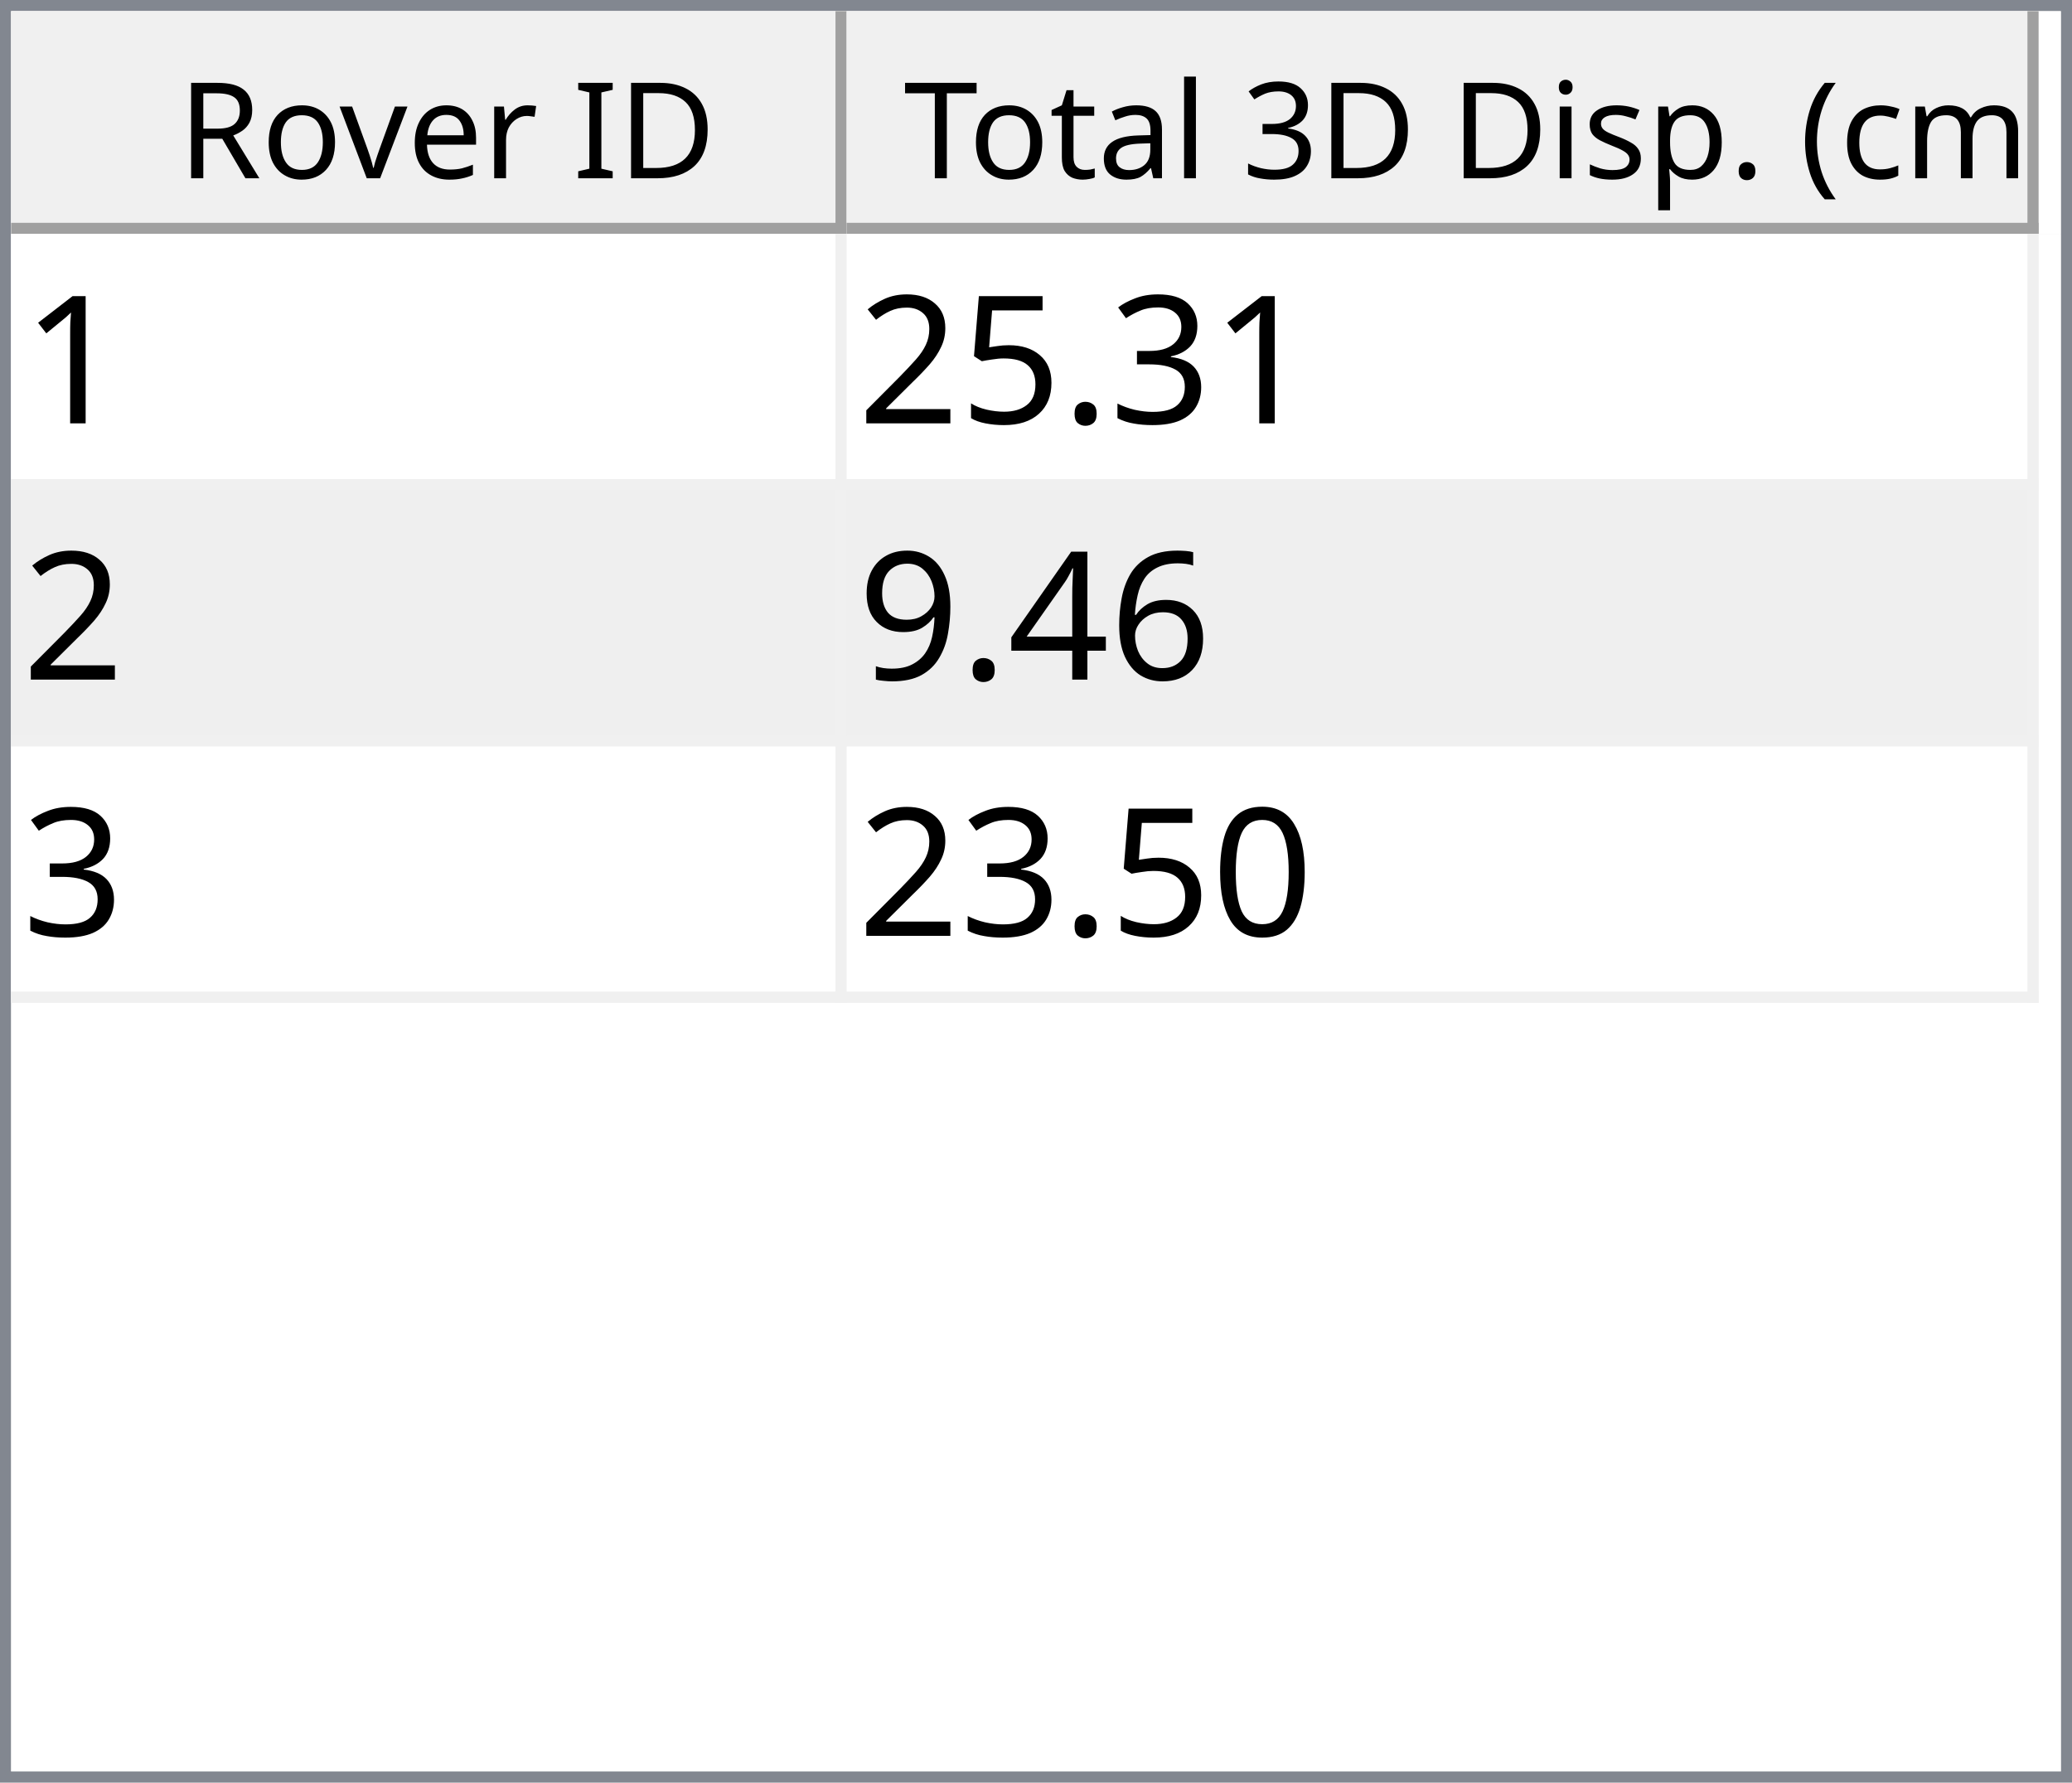
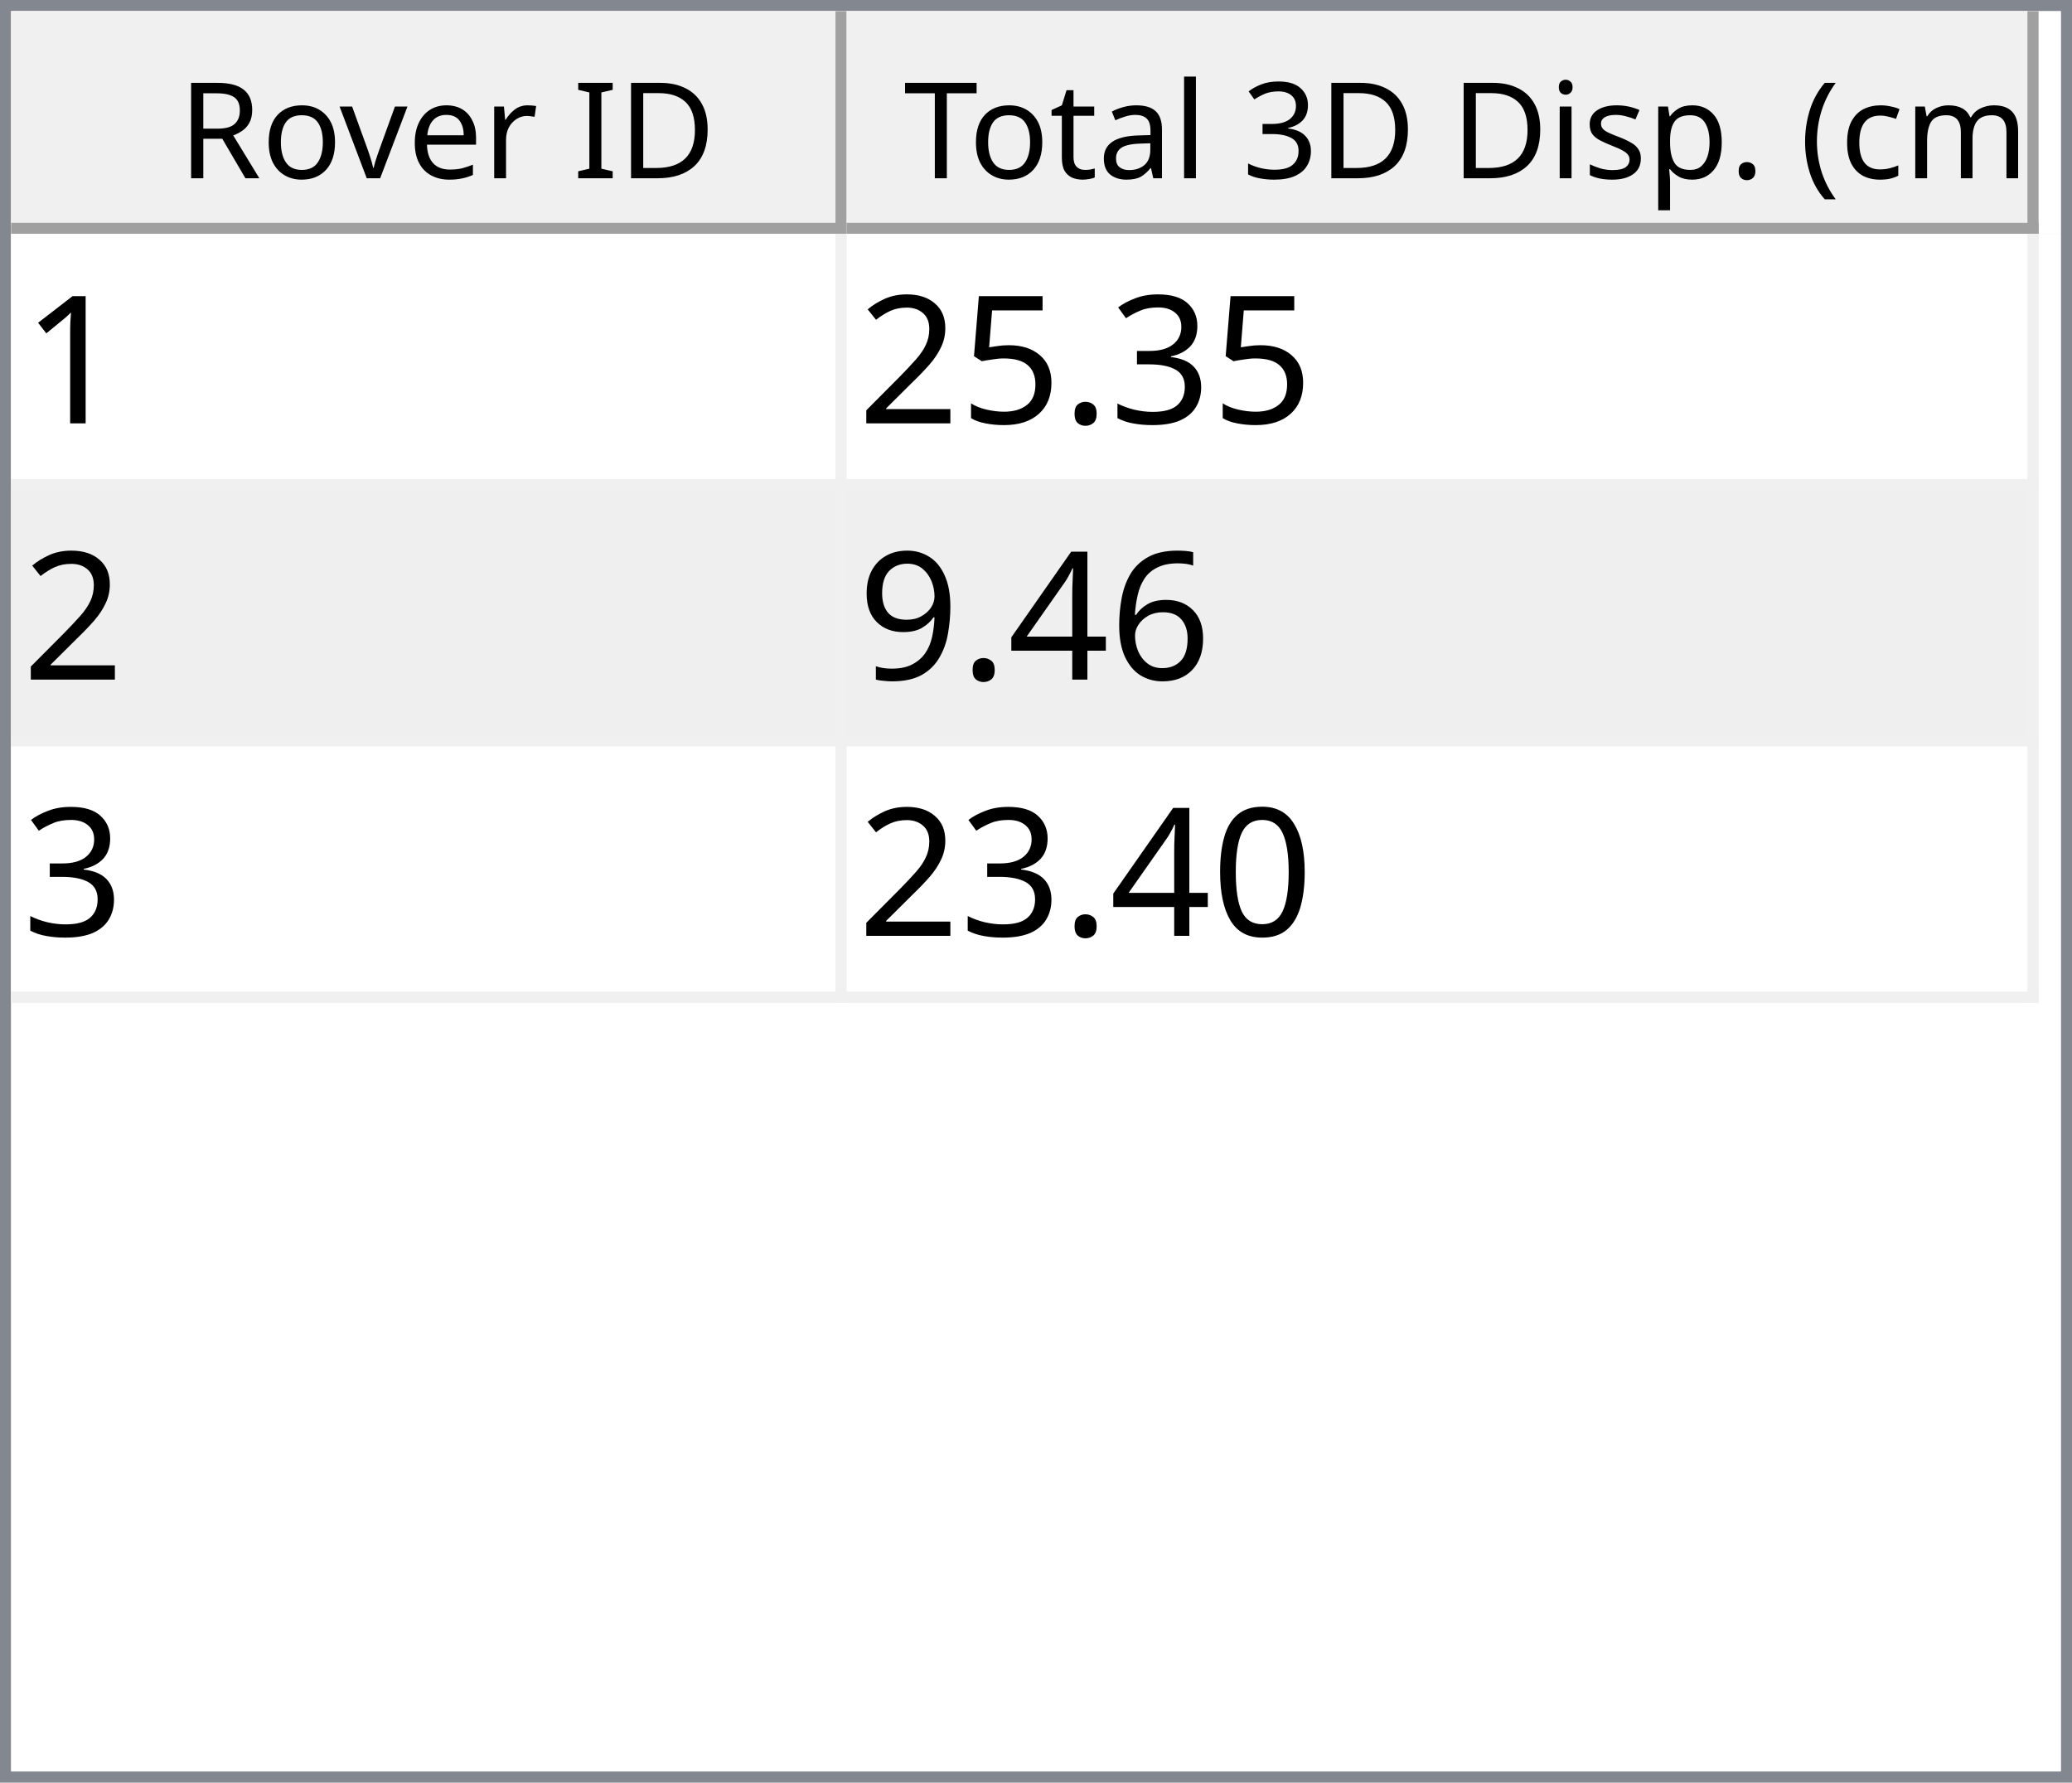
<svg xmlns="http://www.w3.org/2000/svg" style="fill-opacity:1; color-rendering:auto; color-interpolation:auto; text-rendering:auto; stroke:black; stroke-linecap:square; stroke-miterlimit:10; shape-rendering:auto; stroke-opacity:1; fill:black; stroke-dasharray:none; font-weight:normal; stroke-width:1; font-family:'Dialog'; font-style:normal; stroke-linejoin:miter; font-size:12px; stroke-dashoffset:0; image-rendering:auto;" width="186" height="160">
  <defs id="genericDefs" />
  <g>
    <defs id="defs1">
      <clipPath clipPathUnits="userSpaceOnUse" id="clipPath1">
        <path d="M0 0 L186 0 L186 160 L0 160 L0 0 Z" />
      </clipPath>
      <clipPath clipPathUnits="userSpaceOnUse" id="clipPath2">
        <path d="M0 0 L0 160 L186 160 L186 0 Z" />
      </clipPath>
      <clipPath clipPathUnits="userSpaceOnUse" id="clipPath3">
        <path d="M0 0 L0 20 L184 20 L184 0 Z" />
      </clipPath>
      <clipPath clipPathUnits="userSpaceOnUse" id="clipPath4">
        <path d="M0 0 L0 20 L75 20 L75 0 Z" />
      </clipPath>
      <clipPath clipPathUnits="userSpaceOnUse" id="clipPath5">
        <path d="M1 1 L1 19 L74 19 L74 1 Z" />
      </clipPath>
      <clipPath clipPathUnits="userSpaceOnUse" id="clipPath6">
        <path d="M0 0 L0 18 L73 18 L73 0 Z" />
      </clipPath>
      <clipPath clipPathUnits="userSpaceOnUse" id="clipPath7">
        <path d="M-0.5 -0.5 L-0.5 19.5 L74.5 19.5 L74.5 -0.5 Z" />
      </clipPath>
      <clipPath clipPathUnits="userSpaceOnUse" id="clipPath8">
        <path d="M0 0 L0 20 L107 20 L107 0 Z" />
      </clipPath>
      <clipPath clipPathUnits="userSpaceOnUse" id="clipPath9">
        <path d="M1 1 L1 19 L106 19 L106 1 Z" />
      </clipPath>
      <clipPath clipPathUnits="userSpaceOnUse" id="clipPath10">
        <path d="M0 0 L0 18 L105 18 L105 0 Z" />
      </clipPath>
      <clipPath clipPathUnits="userSpaceOnUse" id="clipPath11">
        <path d="M-0.5 -0.5 L-0.5 19.5 L106.5 19.5 L106.5 -0.5 Z" />
      </clipPath>
      <clipPath clipPathUnits="userSpaceOnUse" id="clipPath12">
        <path d="M0 0 L0 138 L184 138 L184 0 Z" />
      </clipPath>
      <clipPath clipPathUnits="userSpaceOnUse" id="clipPath13">
        <path d="M0 0 L0 69 L182 69 L182 0 Z" />
      </clipPath>
      <clipPath clipPathUnits="userSpaceOnUse" id="clipPath14">
        <path d="M-0.5 -0.5 L-0.5 68.5 L181.5 68.5 L181.5 -0.5 Z" />
      </clipPath>
      <clipPath clipPathUnits="userSpaceOnUse" id="clipPath15">
        <path d="M0 0 L0 22 L74 22 L74 0 Z" />
      </clipPath>
      <clipPath clipPathUnits="userSpaceOnUse" id="clipPath16">
        <path d="M0 0 L0 22 L106 22 L106 0 Z" />
      </clipPath>
      <font horiz-adv-x="64.551" id="font1">
        <font-face ascent="107.91" descent="25.098" units-per-em="100" style="font-style:normal; font-family:Segoe UI; font-weight:normal;" />
        <missing-glyph horiz-adv-x="64.551" d="M8.109 0 L8.109 68.266 L56.453 68.266 L56.453 0 L8.109 0 ZM15.328 7.234 L49.219 7.234 L49.219 61.031 L15.328 61.031 L15.328 7.234 Z" />
        <glyph unicode="D" horiz-adv-x="70.117" d="M9.188 0 L9.188 70.016 L28.516 70.016 Q65.531 70.016 65.531 35.891 Q65.531 19.672 55.25 9.836 Q44.969 0 27.734 0 L9.188 0 ZM17.391 62.594 L17.391 7.422 L27.828 7.422 Q41.609 7.422 49.273 14.797 Q56.938 22.172 56.938 35.688 Q56.938 62.594 28.328 62.594 L17.391 62.594 Z" />
        <glyph unicode="I" horiz-adv-x="26.611" d="M17.391 0 L9.188 0 L9.188 70.016 L17.391 70.016 L17.391 0 Z" />
        <glyph unicode=" " horiz-adv-x="27.393" d="" />
        <glyph unicode="r" horiz-adv-x="34.766" d="M34.188 41.891 Q32.078 43.5 28.125 43.5 Q23 43.5 19.555 38.672 Q16.109 33.844 16.109 25.484 L16.109 0 L8.109 0 L8.109 50 L16.109 50 L16.109 39.703 L16.312 39.703 Q18.016 44.969 21.531 47.922 Q25.047 50.875 29.391 50.875 Q32.516 50.875 34.188 50.203 L34.188 41.891 Z" />
        <glyph unicode="e" horiz-adv-x="52.295" d="M48.297 23 L12.984 23 Q13.188 14.656 17.484 10.109 Q21.781 5.562 29.297 5.562 Q37.75 5.562 44.828 11.141 L44.828 3.609 Q38.234 -1.172 27.391 -1.172 Q16.797 -1.172 10.742 5.641 Q4.688 12.453 4.688 24.812 Q4.688 36.469 11.305 43.82 Q17.922 51.172 27.734 51.172 Q37.547 51.172 42.922 44.828 Q48.297 38.484 48.297 27.203 L48.297 23 ZM40.094 29.781 Q40.047 36.719 36.75 40.578 Q33.453 44.438 27.594 44.438 Q21.922 44.438 17.969 40.383 Q14.016 36.328 13.094 29.781 L40.094 29.781 Z" />
        <glyph unicode="v" horiz-adv-x="47.9" d="M47.406 50 L27.484 0 L19.625 0 L0.688 50 L9.469 50 L22.172 13.672 Q23.578 9.672 23.922 6.688 L24.125 6.688 Q24.609 10.453 25.688 13.484 L38.969 50 L47.406 50 Z" />
        <glyph unicode="o" horiz-adv-x="58.594" d="M29 -1.172 Q17.922 -1.172 11.305 5.836 Q4.688 12.844 4.688 24.422 Q4.688 37.016 11.57 44.094 Q18.453 51.172 30.172 51.172 Q41.359 51.172 47.633 44.289 Q53.906 37.406 53.906 25.203 Q53.906 13.234 47.141 6.031 Q40.375 -1.172 29 -1.172 ZM29.594 44.438 Q21.875 44.438 17.383 39.188 Q12.891 33.938 12.891 24.703 Q12.891 15.828 17.43 10.695 Q21.969 5.562 29.594 5.562 Q37.359 5.562 41.531 10.594 Q45.703 15.625 45.703 24.906 Q45.703 34.281 41.531 39.359 Q37.359 44.438 29.594 44.438 Z" />
        <glyph unicode="R" horiz-adv-x="59.814" d="M59.375 0 L49.609 0 L37.891 19.625 Q36.281 22.359 34.766 24.289 Q33.25 26.219 31.664 27.438 Q30.078 28.656 28.25 29.219 Q26.422 29.781 24.125 29.781 L17.391 29.781 L17.391 0 L9.188 0 L9.188 70.016 L30.078 70.016 Q34.672 70.016 38.555 68.867 Q42.438 67.719 45.289 65.375 Q48.141 63.031 49.758 59.547 Q51.375 56.062 51.375 51.375 Q51.375 47.703 50.273 44.656 Q49.172 41.609 47.148 39.211 Q45.125 36.812 42.266 35.133 Q39.406 33.453 35.844 32.516 L35.844 32.328 Q37.594 31.547 38.891 30.547 Q40.188 29.547 41.359 28.18 Q42.531 26.812 43.68 25.078 Q44.828 23.344 46.234 21.047 L59.375 0 ZM17.391 62.594 L17.391 37.203 L28.516 37.203 Q31.594 37.203 34.203 38.133 Q36.812 39.062 38.719 40.797 Q40.625 42.531 41.703 45.047 Q42.781 47.562 42.781 50.688 Q42.781 56.297 39.141 59.445 Q35.5 62.594 28.609 62.594 L17.391 62.594 Z" />
        <glyph unicode=")" horiz-adv-x="30.176" d="M8.297 -15.922 L1.172 -15.922 Q16.406 2.344 16.406 26.812 Q16.406 51.469 1.078 70.016 L8.297 70.016 Q23.531 52.156 23.531 26.703 Q23.531 1.375 8.297 -15.922 Z" />
        <glyph unicode="m" horiz-adv-x="86.133" d="M79.109 0 L71.094 0 L71.094 28.719 Q71.094 37.016 68.531 40.727 Q65.969 44.438 59.906 44.438 Q54.781 44.438 51.195 39.75 Q47.609 35.062 47.609 28.516 L47.609 0 L39.594 0 L39.594 29.688 Q39.594 44.438 28.219 44.438 Q22.953 44.438 19.531 40.016 Q16.109 35.594 16.109 28.516 L16.109 0 L8.109 0 L8.109 50 L16.109 50 L16.109 42.094 L16.312 42.094 Q21.625 51.172 31.844 51.172 Q36.969 51.172 40.773 48.312 Q44.578 45.453 46 40.828 Q51.562 51.172 62.594 51.172 Q79.109 51.172 79.109 30.812 L79.109 0 Z" />
        <glyph unicode="c" horiz-adv-x="46.191" d="M42.188 2.297 Q36.422 -1.172 28.516 -1.172 Q17.828 -1.172 11.258 5.789 Q4.688 12.75 4.688 23.828 Q4.688 36.188 11.766 43.68 Q18.844 51.172 30.672 51.172 Q37.25 51.172 42.281 48.734 L42.281 40.531 Q36.719 44.438 30.375 44.438 Q22.703 44.438 17.797 38.945 Q12.891 33.453 12.891 24.516 Q12.891 15.719 17.508 10.641 Q22.125 5.562 29.891 5.562 Q36.422 5.562 42.188 9.906 L42.188 2.297 Z" />
        <glyph unicode="(" horiz-adv-x="30.176" d="M29.109 -15.922 L21.969 -15.922 Q6.844 1.375 6.844 26.703 Q6.844 52.156 21.969 70.016 L29.203 70.016 Q13.875 51.469 13.875 26.812 Q13.875 2.344 29.109 -15.922 Z" />
        <glyph unicode="." horiz-adv-x="21.68" d="M10.891 -1.078 Q8.641 -1.078 7.055 0.539 Q5.469 2.156 5.469 4.391 Q5.469 6.641 7.055 8.273 Q8.641 9.906 10.891 9.906 Q13.188 9.906 14.797 8.273 Q16.406 6.641 16.406 4.391 Q16.406 2.156 14.797 0.539 Q13.188 -1.078 10.891 -1.078 Z" />
        <glyph unicode="p" horiz-adv-x="58.789" d="M16.312 7.234 L16.109 7.234 L16.109 -23 L8.109 -23 L8.109 50 L16.109 50 L16.109 41.219 L16.312 41.219 Q22.219 51.172 33.594 51.172 Q43.266 51.172 48.688 44.461 Q54.109 37.75 54.109 26.469 Q54.109 13.922 48 6.375 Q41.891 -1.172 31.297 -1.172 Q21.578 -1.172 16.312 7.234 ZM16.109 27.391 L16.109 20.406 Q16.109 14.203 20.141 9.883 Q24.172 5.562 30.375 5.562 Q37.641 5.562 41.773 11.133 Q45.906 16.703 45.906 26.609 Q45.906 34.969 42.047 39.703 Q38.188 44.438 31.594 44.438 Q24.609 44.438 20.359 39.578 Q16.109 34.719 16.109 27.391 Z" />
        <glyph unicode="s" horiz-adv-x="42.432" d="M5.078 1.812 L5.078 10.406 Q11.625 5.562 19.484 5.562 Q30.031 5.562 30.031 12.594 Q30.031 14.594 29.125 15.992 Q28.219 17.391 26.68 18.461 Q25.141 19.531 23.07 20.383 Q21 21.234 18.609 22.172 Q15.281 23.484 12.766 24.828 Q10.25 26.172 8.57 27.859 Q6.891 29.547 6.031 31.695 Q5.172 33.844 5.172 36.719 Q5.172 40.234 6.789 42.945 Q8.406 45.656 11.086 47.484 Q13.766 49.312 17.211 50.242 Q20.656 51.172 24.312 51.172 Q30.812 51.172 35.938 48.922 L35.938 40.828 Q30.422 44.438 23.25 44.438 Q21 44.438 19.195 43.922 Q17.391 43.406 16.094 42.477 Q14.797 41.547 14.086 40.258 Q13.375 38.969 13.375 37.406 Q13.375 35.453 14.086 34.133 Q14.797 32.812 16.164 31.789 Q17.531 30.766 19.484 29.938 Q21.438 29.109 23.922 28.125 Q27.25 26.859 29.883 25.516 Q32.516 24.172 34.375 22.484 Q36.234 20.797 37.234 18.602 Q38.234 16.406 38.234 13.375 Q38.234 9.672 36.602 6.938 Q34.969 4.203 32.234 2.398 Q29.5 0.594 25.93 -0.289 Q22.359 -1.172 18.453 -1.172 Q10.75 -1.172 5.078 1.812 Z" />
        <glyph unicode="i" horiz-adv-x="24.219" d="M12.203 62.703 Q10.062 62.703 8.547 64.164 Q7.031 65.625 7.031 67.875 Q7.031 70.125 8.547 71.609 Q10.062 73.094 12.203 73.094 Q14.406 73.094 15.945 71.609 Q17.484 70.125 17.484 67.875 Q17.484 65.719 15.945 64.211 Q14.406 62.703 12.203 62.703 ZM16.109 0 L8.109 0 L8.109 50 L16.109 50 L16.109 0 Z" />
        <glyph unicode="3" horiz-adv-x="53.906" d="M46.531 19.828 Q46.531 15.094 44.75 11.211 Q42.969 7.328 39.719 4.57 Q36.469 1.812 31.93 0.297 Q27.391 -1.219 21.922 -1.219 Q11.922 -1.219 6 2.594 L6 11.188 Q13.094 5.609 22.219 5.609 Q25.875 5.609 28.828 6.539 Q31.781 7.469 33.906 9.227 Q36.031 10.984 37.18 13.477 Q38.328 15.969 38.328 19.094 Q38.328 32.812 18.797 32.812 L12.984 32.812 L12.984 39.594 L18.5 39.594 Q35.797 39.594 35.797 52.484 Q35.797 64.406 22.609 64.406 Q15.188 64.406 8.688 59.422 L8.688 67.188 Q15.375 71.188 24.609 71.188 Q29 71.188 32.57 69.969 Q36.141 68.75 38.68 66.555 Q41.219 64.359 42.609 61.281 Q44 58.203 44 54.5 Q44 40.672 30.031 36.719 L30.031 36.531 Q33.594 36.141 36.625 34.797 Q39.656 33.453 41.852 31.305 Q44.047 29.156 45.289 26.25 Q46.531 23.344 46.531 19.828 Z" />
        <glyph unicode="l" horiz-adv-x="24.219" d="M16.109 0 L8.109 0 L8.109 74.031 L16.109 74.031 L16.109 0 Z" />
        <glyph unicode="a" horiz-adv-x="50.879" d="M43.891 0 L35.891 0 L35.891 7.812 L35.688 7.812 Q30.469 -1.172 20.312 -1.172 Q12.844 -1.172 8.617 2.781 Q4.391 6.734 4.391 13.281 Q4.391 27.297 20.906 29.594 L35.891 31.688 Q35.891 44.438 25.594 44.438 Q16.547 44.438 9.281 38.281 L9.281 46.484 Q16.656 51.172 26.266 51.172 Q43.891 51.172 43.891 32.516 L43.891 0 ZM35.891 25.297 L23.828 23.641 Q18.266 22.859 15.43 20.875 Q12.594 18.891 12.594 13.875 Q12.594 10.203 15.211 7.883 Q17.828 5.562 22.172 5.562 Q28.125 5.562 32.008 9.742 Q35.891 13.922 35.891 20.312 L35.891 25.297 Z" />
        <glyph unicode="t" horiz-adv-x="33.887" d="M31.297 0.484 Q28.469 -1.078 23.828 -1.078 Q10.688 -1.078 10.688 13.578 L10.688 43.172 L2.094 43.172 L2.094 50 L10.688 50 L10.688 62.203 L18.703 64.797 L18.703 50 L31.297 50 L31.297 43.172 L18.703 43.172 L18.703 14.984 Q18.703 9.969 20.414 7.82 Q22.125 5.672 26.078 5.672 Q29.109 5.672 31.297 7.328 L31.297 0.484 Z" />
        <glyph unicode="T" horiz-adv-x="52.393" d="M50.594 62.594 L30.375 62.594 L30.375 0 L22.172 0 L22.172 62.594 L2 62.594 L2 70.016 L50.594 70.016 L50.594 62.594 Z" />
      </font>
      <font horiz-adv-x="75.0" id="font2">
        <font-face ascent="100.537" descent="21.973" units-per-em="100" style="font-style:normal; font-family:sans-serif; font-weight:normal;" />
        <missing-glyph horiz-adv-x="75.0" d="M12.5 0 L12.5 62.5 L62.5 62.5 L62.5 0 L12.5 0 ZM14.062 1.562 L60.938 1.562 L60.938 60.938 L14.062 60.938 L14.062 1.562 Z" />
        <glyph unicode="1" horiz-adv-x="55.615" d="M37.25 0 L28.469 0 L28.469 56 Q25.297 52.984 20.141 49.953 Q14.984 46.922 10.891 45.406 L10.891 53.906 Q18.266 57.375 23.781 62.305 Q29.297 67.234 31.594 71.875 L37.25 71.875 L37.25 0 Z" />
        <glyph unicode="3" horiz-adv-x="55.615" d="M4.203 18.891 L12.984 20.062 Q14.5 12.594 18.141 9.297 Q21.781 6 27 6 Q33.203 6 37.477 10.297 Q41.75 14.594 41.75 20.953 Q41.75 27 37.797 30.93 Q33.844 34.859 27.734 34.859 Q25.25 34.859 21.531 33.891 L22.516 41.609 Q23.391 41.5 23.922 41.5 Q29.547 41.5 34.039 44.43 Q38.531 47.359 38.531 53.469 Q38.531 58.297 35.258 61.477 Q31.984 64.656 26.812 64.656 Q21.688 64.656 18.266 61.43 Q14.844 58.203 13.875 51.766 L5.078 53.328 Q6.688 62.156 12.398 67.016 Q18.109 71.875 26.609 71.875 Q32.469 71.875 37.398 69.359 Q42.328 66.844 44.945 62.5 Q47.562 58.156 47.562 53.266 Q47.562 48.641 45.07 44.828 Q42.578 41.016 37.703 38.766 Q44.047 37.312 47.562 32.695 Q51.078 28.078 51.078 21.141 Q51.078 11.766 44.242 5.25 Q37.406 -1.266 26.953 -1.266 Q17.531 -1.266 11.305 4.352 Q5.078 9.969 4.203 18.891 Z" />
        <glyph unicode="." horiz-adv-x="27.783" d="M9.078 0 L9.078 10.016 L19.094 10.016 L19.094 0 L9.078 0 Z" />
        <glyph unicode="5" horiz-adv-x="55.615" d="M4.156 18.75 L13.375 19.531 Q14.406 12.797 18.141 9.398 Q21.875 6 27.156 6 Q33.5 6 37.891 10.789 Q42.281 15.578 42.281 23.484 Q42.281 31 38.062 35.352 Q33.844 39.703 27 39.703 Q22.75 39.703 19.336 37.773 Q15.922 35.844 13.969 32.766 L5.719 33.844 L12.641 70.609 L48.25 70.609 L48.25 62.203 L19.672 62.203 L15.828 42.969 Q22.266 47.469 29.344 47.469 Q38.719 47.469 45.164 40.969 Q51.609 34.469 51.609 24.266 Q51.609 14.547 45.953 7.469 Q39.062 -1.219 27.156 -1.219 Q17.391 -1.219 11.211 4.25 Q5.031 9.719 4.156 18.75 Z" />
        <glyph unicode="2" horiz-adv-x="55.615" d="M50.344 8.453 L50.344 0 L3.031 0 Q2.938 3.172 4.047 6.109 Q5.859 10.938 9.836 15.625 Q13.812 20.312 21.344 26.469 Q33.016 36.031 37.117 41.625 Q41.219 47.219 41.219 52.203 Q41.219 57.422 37.477 61.008 Q33.734 64.594 27.734 64.594 Q21.391 64.594 17.578 60.789 Q13.766 56.984 13.719 50.25 L4.688 51.172 Q5.609 61.281 11.664 66.578 Q17.719 71.875 27.938 71.875 Q38.234 71.875 44.242 66.164 Q50.25 60.453 50.25 52 Q50.25 47.703 48.492 43.555 Q46.734 39.406 42.656 34.812 Q38.578 30.219 29.109 22.219 Q21.188 15.578 18.945 13.211 Q16.703 10.844 15.234 8.453 L50.344 8.453 Z" />
        <glyph unicode="6" horiz-adv-x="55.615" d="M49.75 54.047 L41.016 53.375 Q39.844 58.547 37.703 60.891 Q34.125 64.656 28.906 64.656 Q24.703 64.656 21.531 62.312 Q17.391 59.281 14.992 53.469 Q12.594 47.656 12.5 36.922 Q15.672 41.75 20.266 44.094 Q24.859 46.438 29.891 46.438 Q38.672 46.438 44.852 39.969 Q51.031 33.5 51.031 23.25 Q51.031 16.5 48.125 10.719 Q45.219 4.938 40.141 1.859 Q35.062 -1.219 28.609 -1.219 Q17.625 -1.219 10.695 6.859 Q3.766 14.938 3.766 33.5 Q3.766 54.25 11.422 63.672 Q18.109 71.875 29.438 71.875 Q37.891 71.875 43.289 67.141 Q48.688 62.406 49.75 54.047 ZM13.875 23.188 Q13.875 18.656 15.797 14.508 Q17.719 10.359 21.188 8.18 Q24.656 6 28.469 6 Q34.031 6 38.039 10.492 Q42.047 14.984 42.047 22.703 Q42.047 30.125 38.086 34.398 Q34.125 38.672 28.125 38.672 Q22.172 38.672 18.023 34.398 Q13.875 30.125 13.875 23.188 Z" />
        <glyph unicode="4" horiz-adv-x="55.615" d="M32.328 0 L32.328 17.141 L1.266 17.141 L1.266 25.203 L33.938 71.578 L41.109 71.578 L41.109 25.203 L50.781 25.203 L50.781 17.141 L41.109 17.141 L41.109 0 L32.328 0 ZM32.328 25.203 L32.328 57.469 L9.906 25.203 L32.328 25.203 Z" />
        <glyph unicode="9" horiz-adv-x="55.615" d="M5.469 16.547 L13.922 17.328 Q14.984 11.375 18.016 8.688 Q21.047 6 25.781 6 Q29.828 6 32.883 7.859 Q35.938 9.719 37.891 12.82 Q39.844 15.922 41.164 21.195 Q42.484 26.469 42.484 31.938 Q42.484 32.516 42.438 33.688 Q39.797 29.5 35.234 26.883 Q30.672 24.266 25.344 24.266 Q16.453 24.266 10.305 30.711 Q4.156 37.156 4.156 47.703 Q4.156 58.594 10.578 65.234 Q17 71.875 26.656 71.875 Q33.641 71.875 39.43 68.117 Q45.219 64.359 48.219 57.398 Q51.219 50.438 51.219 37.25 Q51.219 23.531 48.242 15.406 Q45.266 7.281 39.383 3.031 Q33.5 -1.219 25.594 -1.219 Q17.188 -1.219 11.867 3.445 Q6.547 8.109 5.469 16.547 ZM41.453 48.141 Q41.453 55.719 37.43 60.156 Q33.406 64.594 27.734 64.594 Q21.875 64.594 17.531 59.812 Q13.188 55.031 13.188 47.406 Q13.188 40.578 17.312 36.305 Q21.438 32.031 27.484 32.031 Q33.594 32.031 37.523 36.305 Q41.453 40.578 41.453 48.141 Z" />
        <glyph unicode="0" horiz-adv-x="55.615" d="M4.156 35.297 Q4.156 48 6.766 55.742 Q9.375 63.484 14.523 67.68 Q19.672 71.875 27.484 71.875 Q33.25 71.875 37.594 69.555 Q41.938 67.234 44.773 62.867 Q47.609 58.5 49.219 52.227 Q50.828 45.953 50.828 35.297 Q50.828 22.703 48.242 14.969 Q45.656 7.234 40.508 3.008 Q35.359 -1.219 27.484 -1.219 Q17.141 -1.219 11.234 6.203 Q4.156 15.141 4.156 35.297 ZM13.188 35.297 Q13.188 17.672 17.312 11.836 Q21.438 6 27.484 6 Q33.547 6 37.672 11.859 Q41.797 17.719 41.797 35.297 Q41.797 52.984 37.672 58.789 Q33.547 64.594 27.391 64.594 Q21.344 64.594 17.719 59.469 Q13.188 52.938 13.188 35.297 Z" />
      </font>
    </defs>
    <g style="fill:white; stroke:white;">
      <rect x="0" y="0" width="186" style="clip-path:url(#clipPath1); stroke:none;" height="160" />
    </g>
    <g style="fill:white; text-rendering:optimizeSpeed; color-rendering:optimizeSpeed; image-rendering:optimizeSpeed; shape-rendering:crispEdges; stroke:white; color-interpolation:sRGB;">
      <rect x="0" width="186" height="160" y="0" style="stroke:none;" />
      <path style="stroke:none;" d="M0 160 L186 160 L186 0 L0 0 Z" />
    </g>
    <g style="fill:rgb(240,240,240); font-family:'Segoe UI'; stroke:rgb(240,240,240);">
      <rect x="0" y="0" width="186" style="clip-path:url(#clipPath2); stroke:none;" height="160" />
    </g>
    <g style="fill:rgb(130,135,144); font-family:'Segoe UI'; stroke:rgb(130,135,144);">
      <path d="M0 0 L186 0 L186 160 L0 160 L0 0 ZM1 1 L185 1 L185 159 L1 159 L1 1 Z" style="fill-rule:evenodd; clip-path:url(#clipPath2); stroke:none;" />
    </g>
    <g style="fill:white; font-family:'Segoe UI'; stroke:white;" transform="translate(1,1)">
      <rect x="0" y="0" width="184" style="clip-path:url(#clipPath3); stroke:none;" height="20" />
    </g>
    <g style="fill:rgb(240,240,240); font-family:'Segoe UI'; stroke:rgb(240,240,240);" transform="translate(1,1)">
      <rect x="0" y="0" width="75" style="clip-path:url(#clipPath4); stroke:none;" height="20" />
    </g>
    <g style="font-family:'Segoe UI';" transform="translate(2,2)">
      <text x="14" xml:space="preserve" y="14" style="clip-path:url(#clipPath6); stroke:none;">Rover ID</text>
    </g>
    <g style="fill:rgb(160,160,160); font-family:'Segoe UI'; stroke:rgb(160,160,160); stroke-linejoin:bevel;" transform="translate(1.5,1.5)">
      <line x1="74" x2="74" y1="0" style="fill:none; clip-path:url(#clipPath7);" y2="19" />
    </g>
    <g style="fill:rgb(160,160,160); font-family:'Segoe UI'; stroke:rgb(160,160,160); stroke-linejoin:bevel;" transform="matrix(1,0,0,1,1,1) translate(0.5,0.5)">
      <line x1="0" x2="74" y1="19" style="fill:none; clip-path:url(#clipPath7);" y2="19" />
    </g>
    <g style="fill:rgb(240,240,240); font-family:'Segoe UI'; stroke:rgb(240,240,240);" transform="translate(76,1)">
      <rect x="0" y="0" width="107" style="clip-path:url(#clipPath8); stroke:none;" height="20" />
    </g>
    <g style="font-family:'Segoe UI';" transform="translate(77,2)">
      <text x="1" xml:space="preserve" y="14" style="clip-path:url(#clipPath10); stroke:none;"> Total 3D Disp. (cm)</text>
    </g>
    <g style="fill:rgb(160,160,160); font-family:'Segoe UI'; stroke:rgb(160,160,160); stroke-linejoin:bevel;" transform="translate(76.5,1.5)">
      <line x1="106" x2="106" y1="0" style="fill:none; clip-path:url(#clipPath11);" y2="19" />
    </g>
    <g style="fill:rgb(160,160,160); font-family:'Segoe UI'; stroke:rgb(160,160,160); stroke-linejoin:bevel;" transform="matrix(1,0,0,1,76,1) translate(0.5,0.5)">
      <line x1="0" x2="106" y1="19" style="fill:none; clip-path:url(#clipPath11);" y2="19" />
    </g>
    <g style="fill:white; font-family:'Segoe UI'; stroke:white;" transform="translate(1,21)">
      <rect x="0" y="0" width="184" style="clip-path:url(#clipPath12); stroke:none;" height="138" />
    </g>
    <g style="fill:rgb(240,240,240); font-size:16px; font-family:sans-serif; stroke:rgb(240,240,240);" transform="translate(1,21)">
      <rect x="0" y="0" width="182" style="clip-path:url(#clipPath13); stroke:none;" height="69" />
      <line transform="translate(0.5,0.5)" x1="0" x2="181" y1="22" style="clip-path:url(#clipPath14); fill:none; stroke-linejoin:bevel;" y2="22" />
    </g>
    <g transform="matrix(1,0,0,1,1,21) translate(0.5,0.5)" style="fill:rgb(240,240,240); font-size:16px; font-family:sans-serif; stroke:rgb(240,240,240); stroke-linejoin:bevel;">
      <line x1="0" x2="181" y1="45" style="fill:none; clip-path:url(#clipPath14);" y2="45" />
    </g>
    <g transform="matrix(1,0,0,1,1,21) translate(0.5,0.5)" style="fill:rgb(240,240,240); font-size:16px; font-family:sans-serif; stroke:rgb(240,240,240); stroke-linejoin:bevel;">
      <line x1="0" x2="181" y1="68" style="fill:none; clip-path:url(#clipPath14);" y2="68" />
    </g>
    <g transform="matrix(1,0,0,1,1,21) translate(0.5,0.5)" style="fill:rgb(240,240,240); font-size:16px; font-family:sans-serif; stroke:rgb(240,240,240); stroke-linejoin:bevel;">
      <line x1="74" x2="74" y1="0" style="fill:none; clip-path:url(#clipPath14);" y2="68" />
    </g>
    <g transform="matrix(1,0,0,1,1,21) translate(0.5,0.5)" style="fill:rgb(240,240,240); font-size:16px; font-family:sans-serif; stroke:rgb(240,240,240); stroke-linejoin:bevel;">
      <line x1="181" x2="181" y1="0" style="fill:none; clip-path:url(#clipPath14);" y2="68" />
    </g>
    <g style="fill:white; font-size:16px; font-family:sans-serif; stroke:white;" transform="matrix(1,0,0,1,1,21)">
      <rect x="0" y="0" width="74" style="clip-path:url(#clipPath15); stroke:none;" height="22" />
      <text x="1" y="17" style="fill:black; clip-path:url(#clipPath15); stroke:none;" xml:space="preserve">1</text>
    </g>
    <g style="fill:white; font-size:16px; font-family:sans-serif; stroke:white;" transform="matrix(1,0,0,1,1,21) translate(75,0)">
      <rect x="0" y="0" width="106" style="clip-path:url(#clipPath16); stroke:none;" height="22" />
-       <text x="1" y="17" style="fill:black; clip-path:url(#clipPath16); stroke:none;" xml:space="preserve">25.31</text>
+       <text x="1" y="17" style="fill:black; clip-path:url(#clipPath16); stroke:none;" xml:space="preserve">25.35</text>
    </g>
    <g style="fill:rgb(239,239,239); font-size:16px; font-family:sans-serif; stroke:rgb(239,239,239);" transform="matrix(1,0,0,1,1,21) translate(0,23)">
      <rect x="0" y="0" width="74" style="clip-path:url(#clipPath15); stroke:none;" height="22" />
      <text x="1" y="17" style="fill:black; clip-path:url(#clipPath15); stroke:none;" xml:space="preserve">2</text>
    </g>
    <g style="fill:rgb(239,239,239); font-size:16px; font-family:sans-serif; stroke:rgb(239,239,239);" transform="matrix(1,0,0,1,1,21) translate(75,23)">
      <rect x="0" y="0" width="106" style="clip-path:url(#clipPath16); stroke:none;" height="22" />
      <text x="1" y="17" style="fill:black; clip-path:url(#clipPath16); stroke:none;" xml:space="preserve">9.46</text>
    </g>
    <g style="fill:white; font-size:16px; font-family:sans-serif; stroke:white;" transform="matrix(1,0,0,1,1,21) translate(0,46)">
      <rect x="0" y="0" width="74" style="clip-path:url(#clipPath15); stroke:none;" height="22" />
      <text x="1" y="17" style="fill:black; clip-path:url(#clipPath15); stroke:none;" xml:space="preserve">3</text>
    </g>
    <g style="fill:white; font-size:16px; font-family:sans-serif; stroke:white;" transform="matrix(1,0,0,1,1,21) translate(75,46)">
      <rect x="0" y="0" width="106" style="clip-path:url(#clipPath16); stroke:none;" height="22" />
-       <text x="1" y="17" style="fill:black; clip-path:url(#clipPath16); stroke:none;" xml:space="preserve">23.50</text>
+       <text x="1" y="17" style="fill:black; clip-path:url(#clipPath16); stroke:none;" xml:space="preserve">23.40</text>
    </g>
  </g>
</svg>
